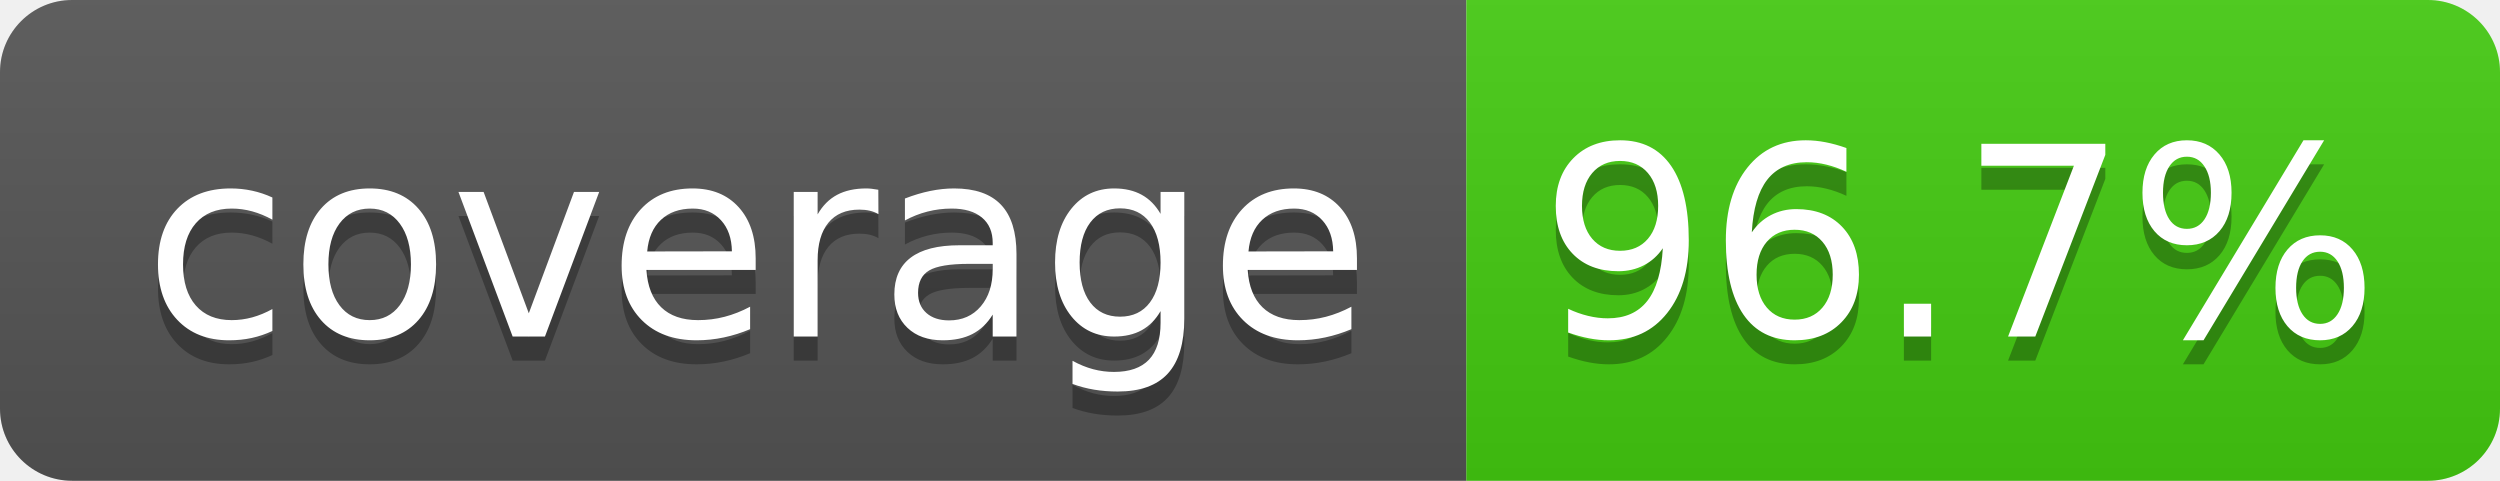
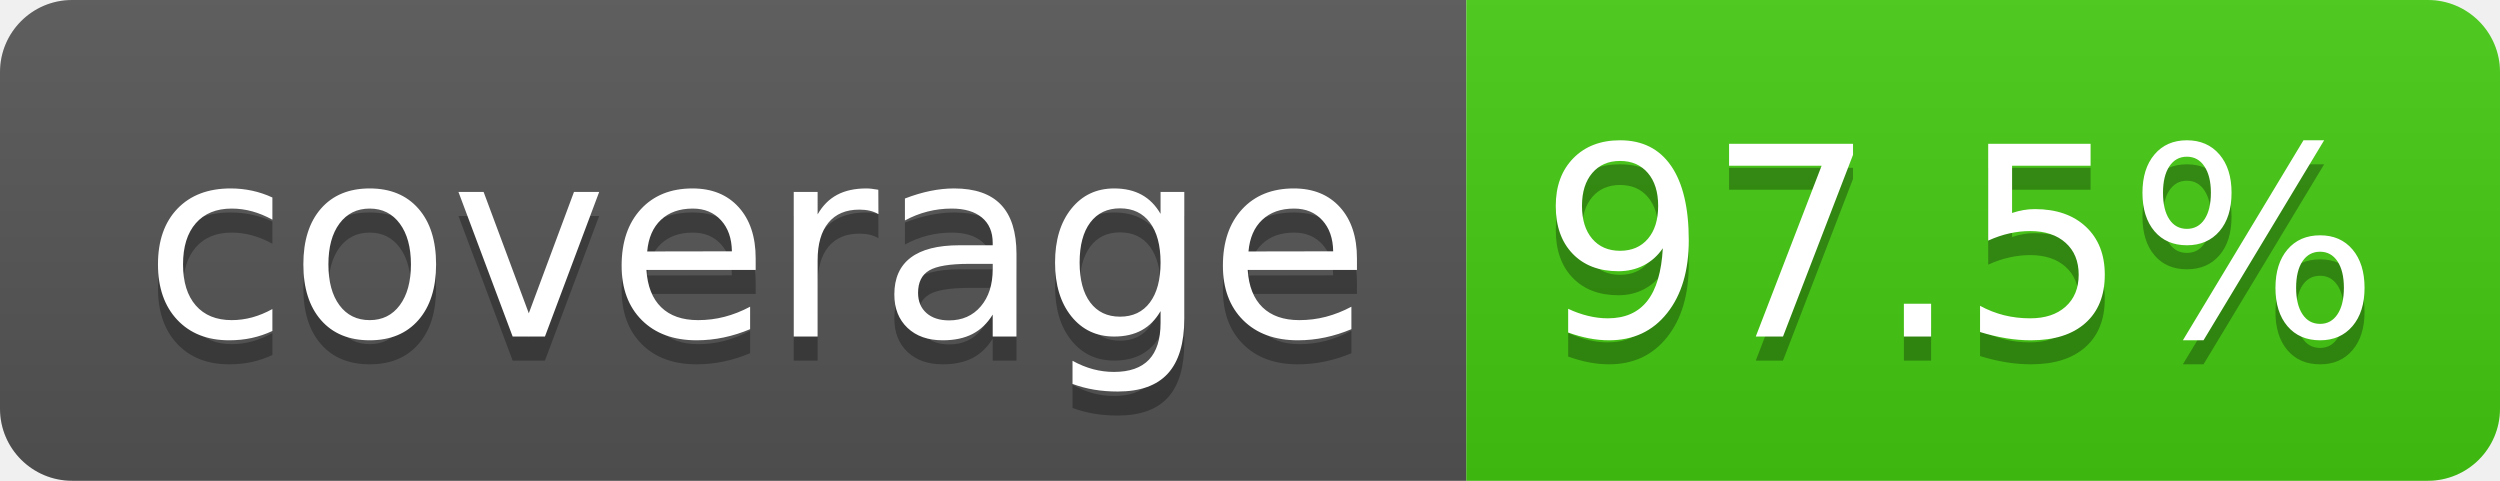
- <svg xmlns="http://www.w3.org/2000/svg" width="104" height="20" role="img" aria-label="coverage: 96.7%">
+ <svg xmlns="http://www.w3.org/2000/svg" width="104" height="20" role="img" aria-label="coverage: 97.5%">
  <linearGradient id="s" x2="0" y2="100%">
    <stop offset="0" stop-color="#bbb" stop-opacity=".1" />
    <stop offset="1" stop-opacity=".1" />
  </linearGradient>
  <clipPath id="r">
    <rect width="104" height="20" rx="3" fill="#fff" />
  </clipPath>
  <g clip-path="url(#r)">
    <rect width="61" height="20" fill="#555" />
    <rect x="61" width="43" height="20" fill="#4c1" />
    <rect width="104" height="20" fill="url(#s)" />
  </g>
  <g fill="#fff" text-anchor="middle" font-family="Verdana,Geneva,DejaVu Sans,sans-serif" text-rendering="geometricPrecision" font-size="110">
    <text aria-hidden="true" x="315" y="150" fill="#010101" fill-opacity=".3" transform="scale(.1)" textLength="510">coverage
        </text>
    <text x="315" y="140" transform="scale(.1)" fill="#fff" textLength="510">coverage</text>
-     <text aria-hidden="true" x="815" y="150" fill="#010101" fill-opacity=".3" transform="scale(.1)" textLength="330">96.7%
+     <text aria-hidden="true" x="815" y="150" fill="#010101" fill-opacity=".3" transform="scale(.1)" textLength="330">97.5%
        </text>
-     <text x="815" y="140" transform="scale(.1)" fill="#fff" textLength="330">96.7%</text>
+     <text x="815" y="140" transform="scale(.1)" fill="#fff" textLength="330">97.5%</text>
  </g>
</svg>
